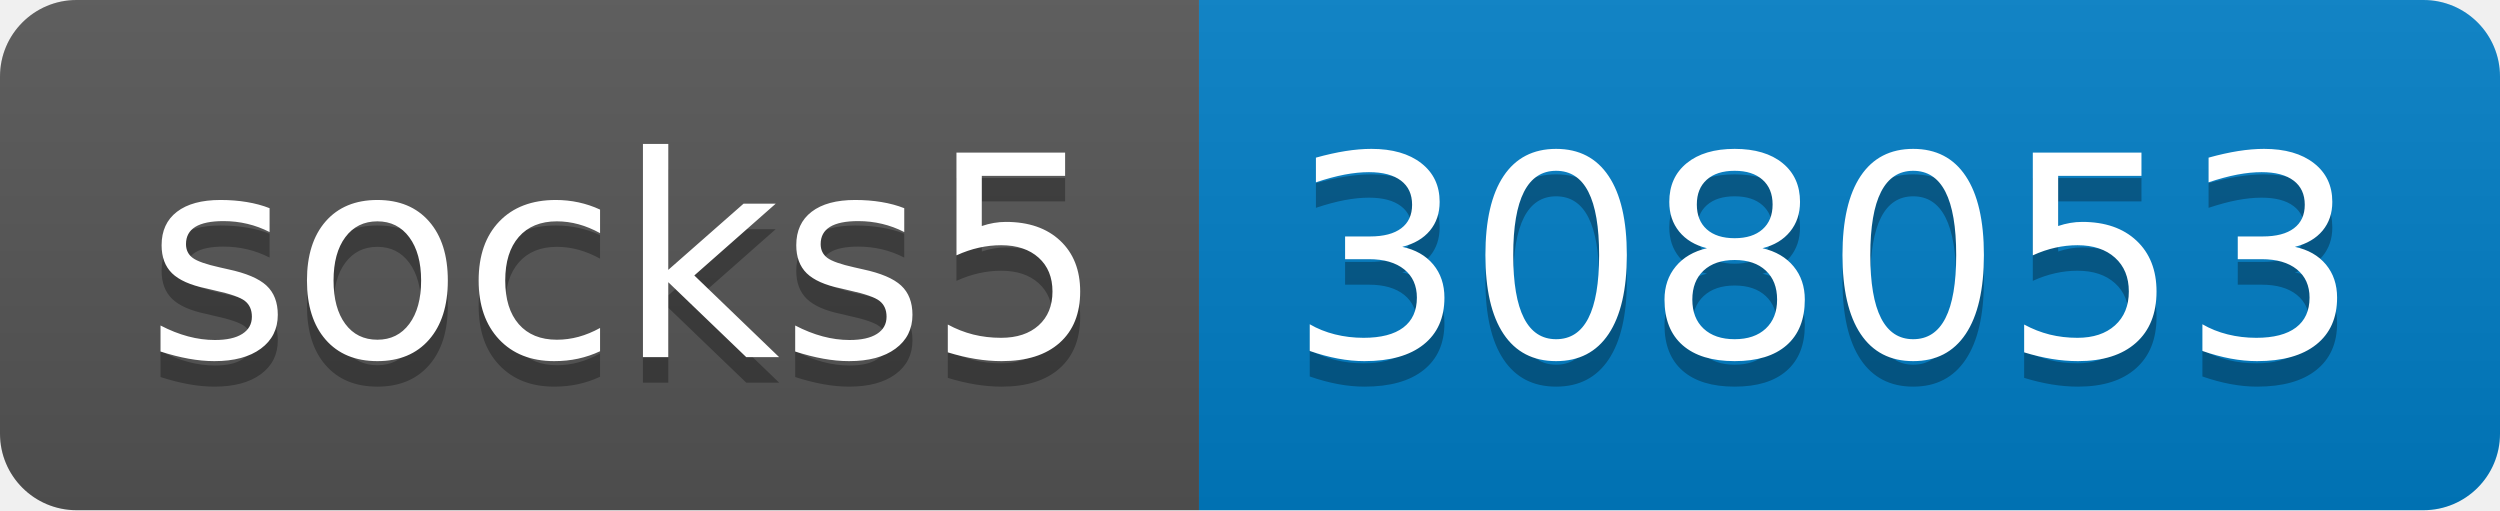
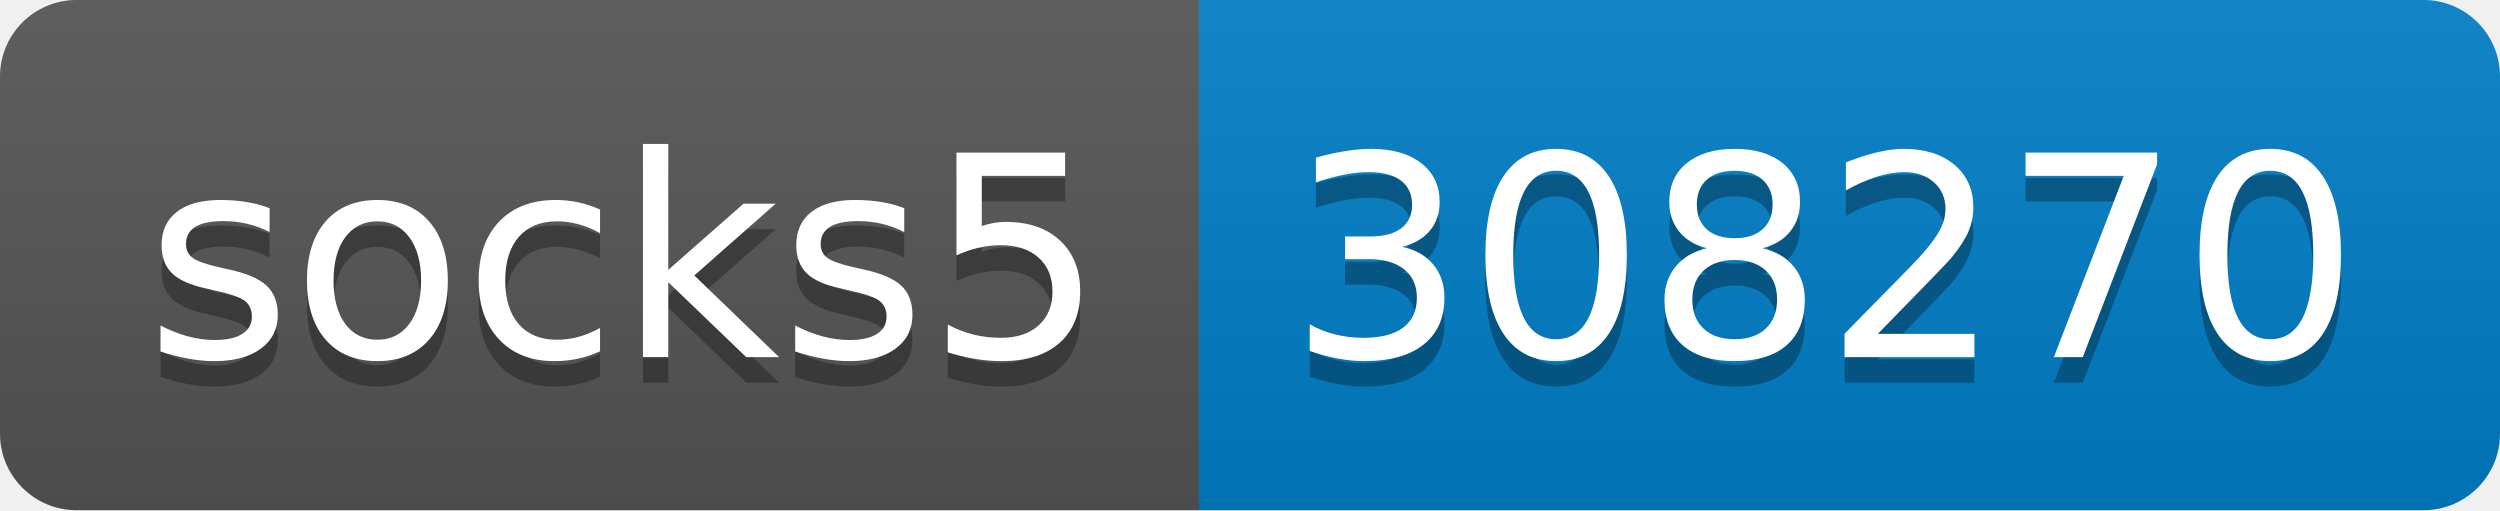
- <svg xmlns="http://www.w3.org/2000/svg" width="98" height="20" role="img" aria-label="socks5: 308053">
+ <svg xmlns="http://www.w3.org/2000/svg" width="98" height="20" role="img" aria-label="socks5: 308270">
  <linearGradient id="s" x2="0" y2="100%">
    <stop offset="0" stop-color="#bbb" stop-opacity=".1" />
    <stop offset="1" stop-opacity=".1" />
  </linearGradient>
  <clipPath id="r">
    <rect width="98" height="20" rx="3" fill="#fff" />
  </clipPath>
  <g clip-path="url(#r)">
    <rect width="47" height="20" fill="#555" />
    <rect x="47" width="51" height="20" fill="#007ec6" />
    <rect width="98" height="20" fill="url(#s)" />
  </g>
  <g fill="#fff" text-anchor="middle" font-family="Verdana,Geneva,DejaVu Sans,sans-serif" text-rendering="geometricPrecision" font-size="110">
    <text aria-hidden="true" x="245" y="150" fill="#010101" fill-opacity=".3" transform="scale(.1)" textLength="370">socks5</text>
    <text x="245" y="140" transform="scale(.1)" fill="#fff" textLength="370">socks5</text>
-     <text aria-hidden="true" x="715" y="150" fill="#010101" fill-opacity=".3" transform="scale(.1)" textLength="410">308053</text>
-     <text x="715" y="140" transform="scale(.1)" fill="#fff" textLength="410">308053</text>
+     <text aria-hidden="true" x="715" y="150" fill="#010101" fill-opacity=".3" transform="scale(.1)" textLength="410">308270</text>
+     <text x="715" y="140" transform="scale(.1)" fill="#fff" textLength="410">308270</text>
  </g>
</svg>
